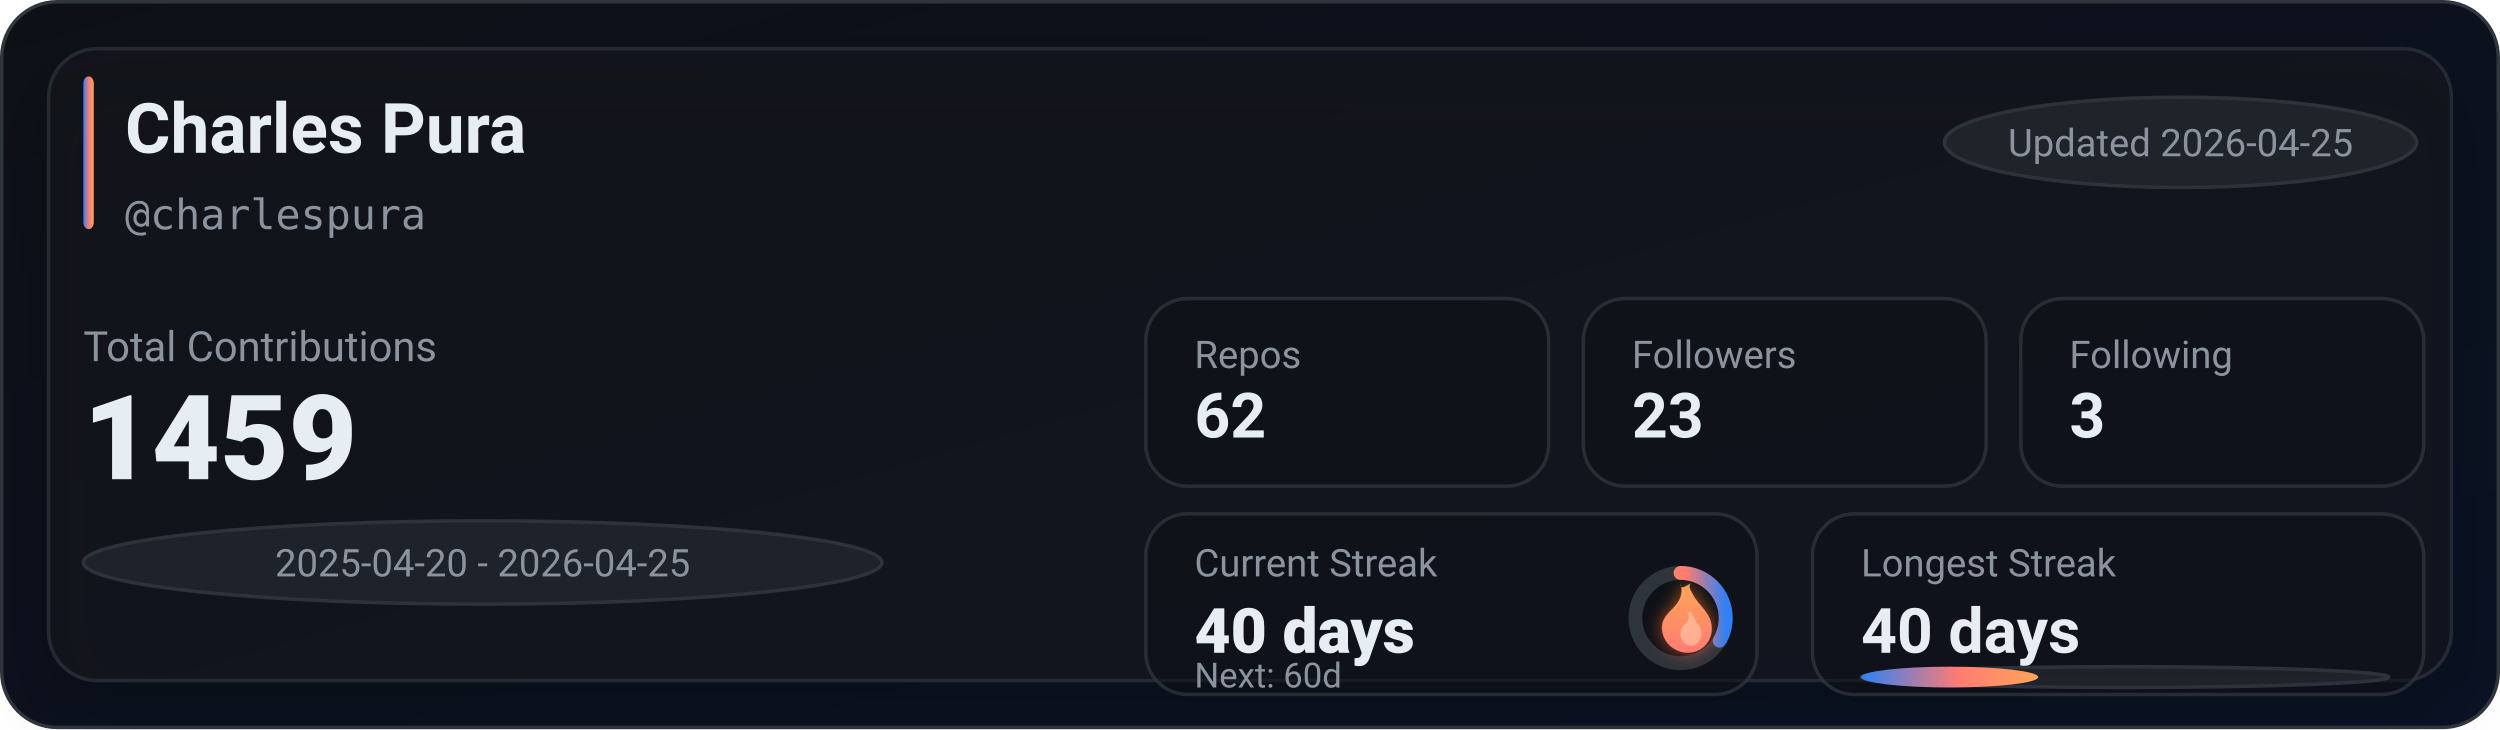
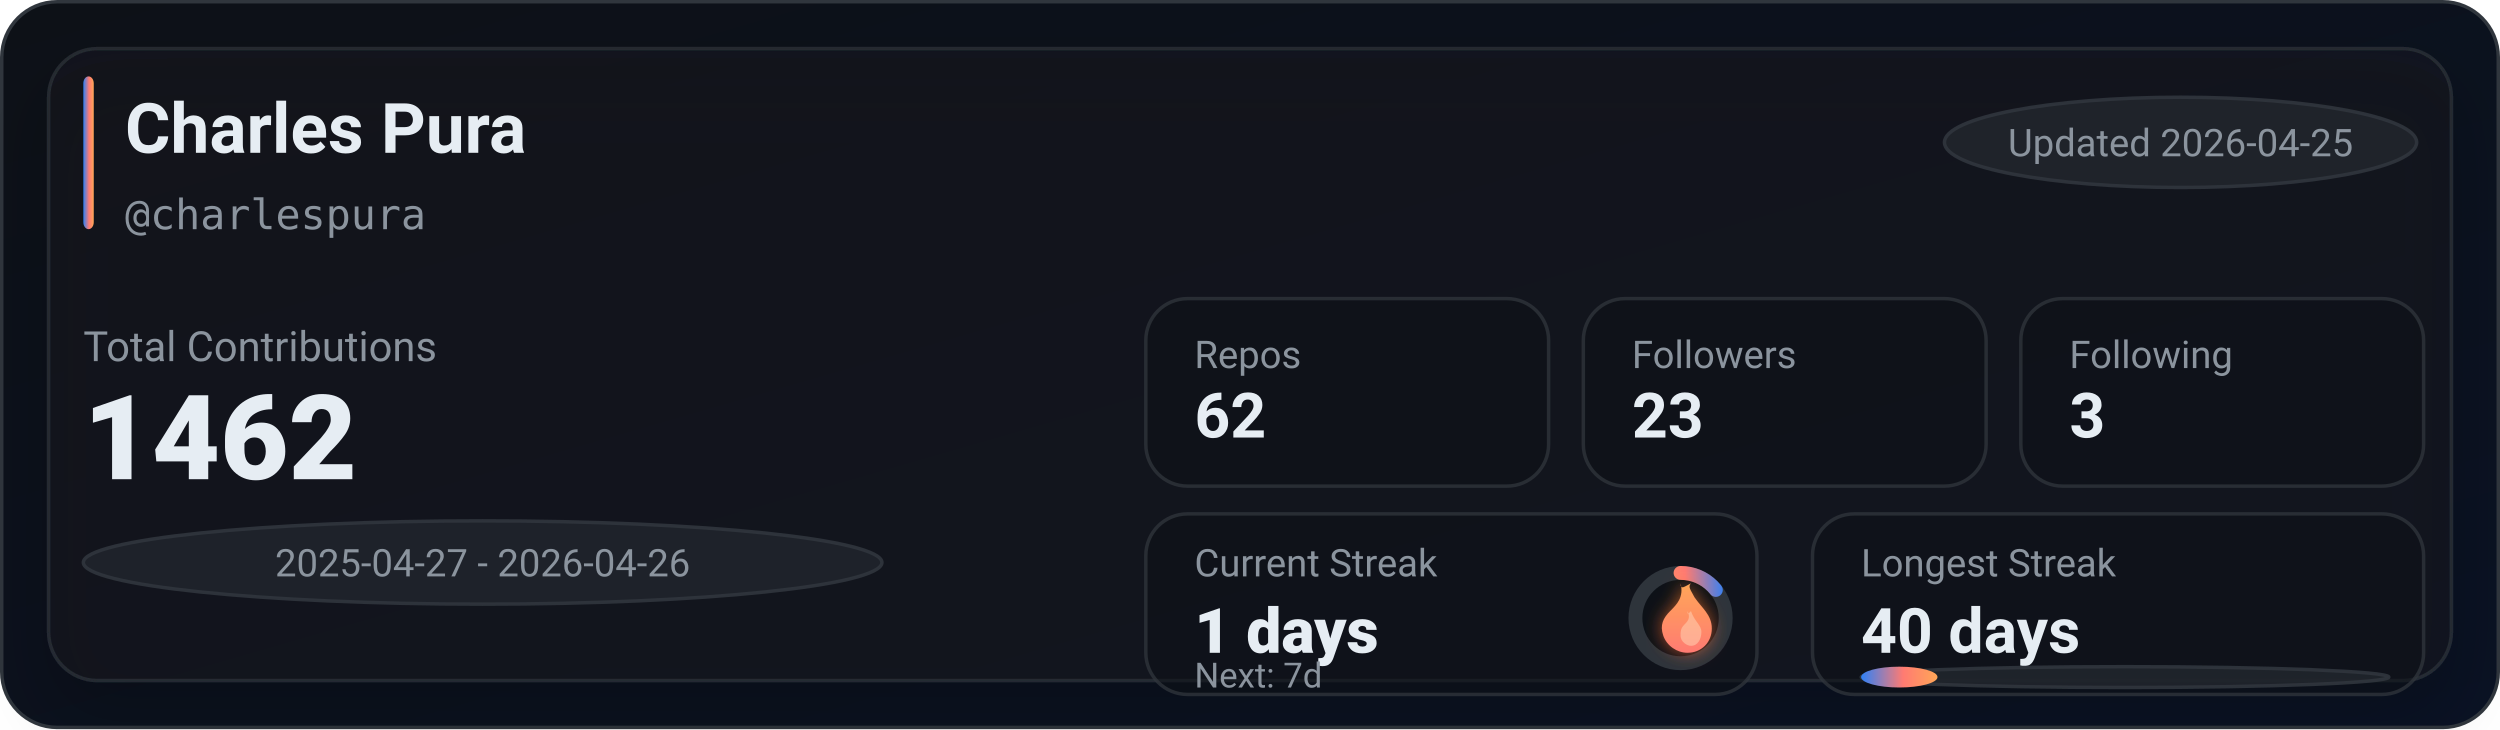
<svg xmlns="http://www.w3.org/2000/svg" width="720" height="210" viewBox="0 0 720 210" role="img" aria-label="GitHub stats for charlespura">
  <defs>
    <linearGradient id="bg" x1="0" y1="0" x2="1" y2="1">
      <stop offset="0%" stop-color="#0d1117" />
      <stop offset="100%" stop-color="#0a1224" />
    </linearGradient>
    <linearGradient id="accent" x1="0" y1="0" x2="1" y2="0">
      <stop offset="0%" stop-color="#2f81f7" />
      <stop offset="55%" stop-color="#ff7b72" />
      <stop offset="100%" stop-color="#ffa657" />
    </linearGradient>
    <linearGradient id="accentV" x1="0" y1="0" x2="0" y2="1">
      <stop offset="0%" stop-color="#ffa657" />
      <stop offset="55%" stop-color="#ff7b72" />
      <stop offset="100%" stop-color="#2f81f7" />
    </linearGradient>
    <linearGradient id="fire" x1="0" y1="0" x2="0" y2="1">
      <stop offset="0%" stop-color="#ffa657" />
      <stop offset="100%" stop-color="#ff7b72" />
    </linearGradient>
    <filter id="glow" x="-30%" y="-30%" width="160%" height="160%">
      <feGaussianBlur stdDeviation="2.5" result="blur" />
      <feColorMatrix in="blur" type="matrix" values="           1 0 0 0 0           0 0.6 0 0 0           0 0 0.2 0 0           0 0 0 0.65 0" result="colored" />
      <feMerge>
        <feMergeNode in="colored" />
        <feMergeNode in="SourceGraphic" />
      </feMerge>
    </filter>
    <filter id="softShadow" x="-30%" y="-30%" width="160%" height="160%">
      <feDropShadow dx="0" dy="10" stdDeviation="10" flood-color="#000000" flood-opacity="0.35" />
    </filter>
  </defs>
  <rect x="0.5" y="0.5" width="719" height="209" rx="16" fill="url(#bg)" stroke="#30363d" />
  <g filter="url(#softShadow)">
    <rect x="14" y="14" width="692" height="182" rx="14" fill="rgba(22,27,34,0.55)" stroke="rgba(48,54,61,0.65)" />
  </g>
  <rect x="24" y="22" width="3" height="44" rx="2" fill="url(#accent)" />
  <text x="36" y="44" fill="#e6edf3" font-family="ui-sans-serif,system-ui,-apple-system,Segoe UI,Roboto,Helvetica,Arial" font-size="20" font-weight="780">Charles Pura</text>
  <text x="36" y="66" fill="#8b949e" font-family="ui-monospace,SFMono-Regular,Menlo,Monaco,Consolas,monospace" font-size="12">@charlespura</text>
  <g transform="translate(560, 28)">
    <rect x="0" y="0" width="136" height="26" rx="999" fill="rgba(33,38,45,0.85)" stroke="rgba(48,54,61,0.9)" />
    <text x="68" y="17" text-anchor="middle" fill="#8b949e" font-family="ui-sans-serif,system-ui,-apple-system,Segoe UI,Roboto,Helvetica,Arial" font-size="11">Updated 2026-04-25</text>
  </g>
  <text x="24" y="104" fill="#8b949e" font-family="ui-sans-serif,system-ui,-apple-system,Segoe UI,Roboto,Helvetica,Arial" font-size="12">Total Contributions</text>
-   <text x="24" y="138" fill="#e6edf3" font-family="ui-sans-serif,system-ui,-apple-system,Segoe UI,Roboto,Helvetica,Arial" font-size="34" font-weight="900">1459</text>
+   <text x="24" y="138" fill="#e6edf3" font-family="ui-sans-serif,system-ui,-apple-system,Segoe UI,Roboto,Helvetica,Arial" font-size="34" font-weight="900">1462</text>
  <g transform="translate(24, 150)">
    <rect x="0" y="0" width="230" height="24" rx="999" fill="rgba(33,38,45,0.8)" stroke="rgba(48,54,61,0.9)" />
-     <text x="115" y="16" text-anchor="middle" fill="#8b949e" font-family="ui-sans-serif,system-ui,-apple-system,Segoe UI,Roboto,Helvetica,Arial" font-size="11">2025-04-20 - 2026-04-25</text>
+     <text x="115" y="16" text-anchor="middle" fill="#8b949e" font-family="ui-sans-serif,system-ui,-apple-system,Segoe UI,Roboto,Helvetica,Arial" font-size="11">2025-04-27 - 2026-04-26</text>
  </g>
  <g transform="translate(330, 86)">
    <rect x="0" y="0" width="116" height="54" rx="12" fill="rgba(13,17,23,0.55)" stroke="rgba(48,54,61,0.75)" />
    <rect x="126" y="0" width="116" height="54" rx="12" fill="rgba(13,17,23,0.55)" stroke="rgba(48,54,61,0.75)" />
    <rect x="252" y="0" width="116" height="54" rx="12" fill="rgba(13,17,23,0.55)" stroke="rgba(48,54,61,0.75)" />
    <text x="14" y="20" fill="#8b949e" font-family="ui-sans-serif,system-ui,-apple-system,Segoe UI,Roboto,Helvetica,Arial" font-size="11">Repos</text>
    <text x="14" y="40" fill="#e6edf3" font-family="ui-sans-serif,system-ui,-apple-system,Segoe UI,Roboto,Helvetica,Arial" font-size="18" font-weight="780">62</text>
    <text x="140" y="20" fill="#8b949e" font-family="ui-sans-serif,system-ui,-apple-system,Segoe UI,Roboto,Helvetica,Arial" font-size="11">Followers</text>
    <text x="140" y="40" fill="#e6edf3" font-family="ui-sans-serif,system-ui,-apple-system,Segoe UI,Roboto,Helvetica,Arial" font-size="18" font-weight="780">23</text>
    <text x="266" y="20" fill="#8b949e" font-family="ui-sans-serif,system-ui,-apple-system,Segoe UI,Roboto,Helvetica,Arial" font-size="11">Following</text>
    <text x="266" y="40" fill="#e6edf3" font-family="ui-sans-serif,system-ui,-apple-system,Segoe UI,Roboto,Helvetica,Arial" font-size="18" font-weight="780">3</text>
  </g>
  <g transform="translate(330, 148)">
    <rect x="0" y="0" width="176" height="52" rx="12" fill="rgba(13,17,23,0.55)" stroke="rgba(48,54,61,0.75)" />
    <rect x="192" y="0" width="176" height="52" rx="12" fill="rgba(13,17,23,0.55)" stroke="rgba(48,54,61,0.75)" />
    <text x="14" y="18" fill="#8b949e" font-family="ui-sans-serif,system-ui,-apple-system,Segoe UI,Roboto,Helvetica,Arial" font-size="11">Current Streak</text>
-     <text x="14" y="40" fill="#e6edf3" font-family="ui-sans-serif,system-ui,-apple-system,Segoe UI,Roboto,Helvetica,Arial" font-size="18" font-weight="860">40 days</text>
+     <text x="14" y="40" fill="#e6edf3" font-family="ui-sans-serif,system-ui,-apple-system,Segoe UI,Roboto,Helvetica,Arial" font-size="18" font-weight="860">1 days</text>
    <g transform="translate(154, 30)">
      <circle cx="0" cy="0" r="13" fill="rgba(13,17,23,0.85)" stroke="rgba(48,54,61,0.95)" stroke-width="4" />
-       <circle cx="0" cy="0" r="13" fill="none" stroke="url(#accentV)" stroke-width="4" stroke-linecap="round" stroke-dasharray="27.23 54.45" transform="rotate(-90)" />
+       <circle cx="0" cy="0" r="13" fill="none" stroke="url(#accentV)" stroke-width="4" stroke-linecap="round" stroke-dasharray="11.67 70.01" transform="rotate(-90)" />
      <g transform="translate(-10, -12)" filter="url(#glow)">
        <path d="M10 2c1 4-1 6-3 8-2 2-3 4-2 7 1 3 4 5 7 5 4 0 7-3 7-7 0-4-3-6-5-9-1-2-2-3-1-4-2 1-3 2-3 0z" fill="url(#fire)" />
        <path d="M12 10c1 2 0 3-1 4-1 1-1 2-1 3 0 2 2 3 3 3 2 0 3-2 3-4 0-2-2-3-3-6-1 1-1 1-1 0z" fill="#ffd1b3" opacity="0.55" />
      </g>
    </g>
-     <text x="14" y="50" fill="#8b949e" font-family="ui-sans-serif,system-ui,-apple-system,Segoe UI,Roboto,Helvetica,Arial" font-size="10">Next: 60d</text>
+     <text x="14" y="50" fill="#8b949e" font-family="ui-sans-serif,system-ui,-apple-system,Segoe UI,Roboto,Helvetica,Arial" font-size="10">Next: 7d</text>
    <text x="206" y="18" fill="#8b949e" font-family="ui-sans-serif,system-ui,-apple-system,Segoe UI,Roboto,Helvetica,Arial" font-size="11">Longest Streak</text>
    <text x="206" y="40" fill="#e6edf3" font-family="ui-sans-serif,system-ui,-apple-system,Segoe UI,Roboto,Helvetica,Arial" font-size="18" font-weight="780">40 days</text>
    <rect x="206" y="44" width="152" height="6" rx="999" fill="rgba(33,38,45,0.85)" stroke="rgba(48,54,61,0.9)" />
-     <rect x="206" y="44" width="51" height="6" rx="999" fill="url(#accent)" />
+     <rect x="206" y="44" width="22" height="6" rx="999" fill="url(#accent)" />
  </g>
</svg>
